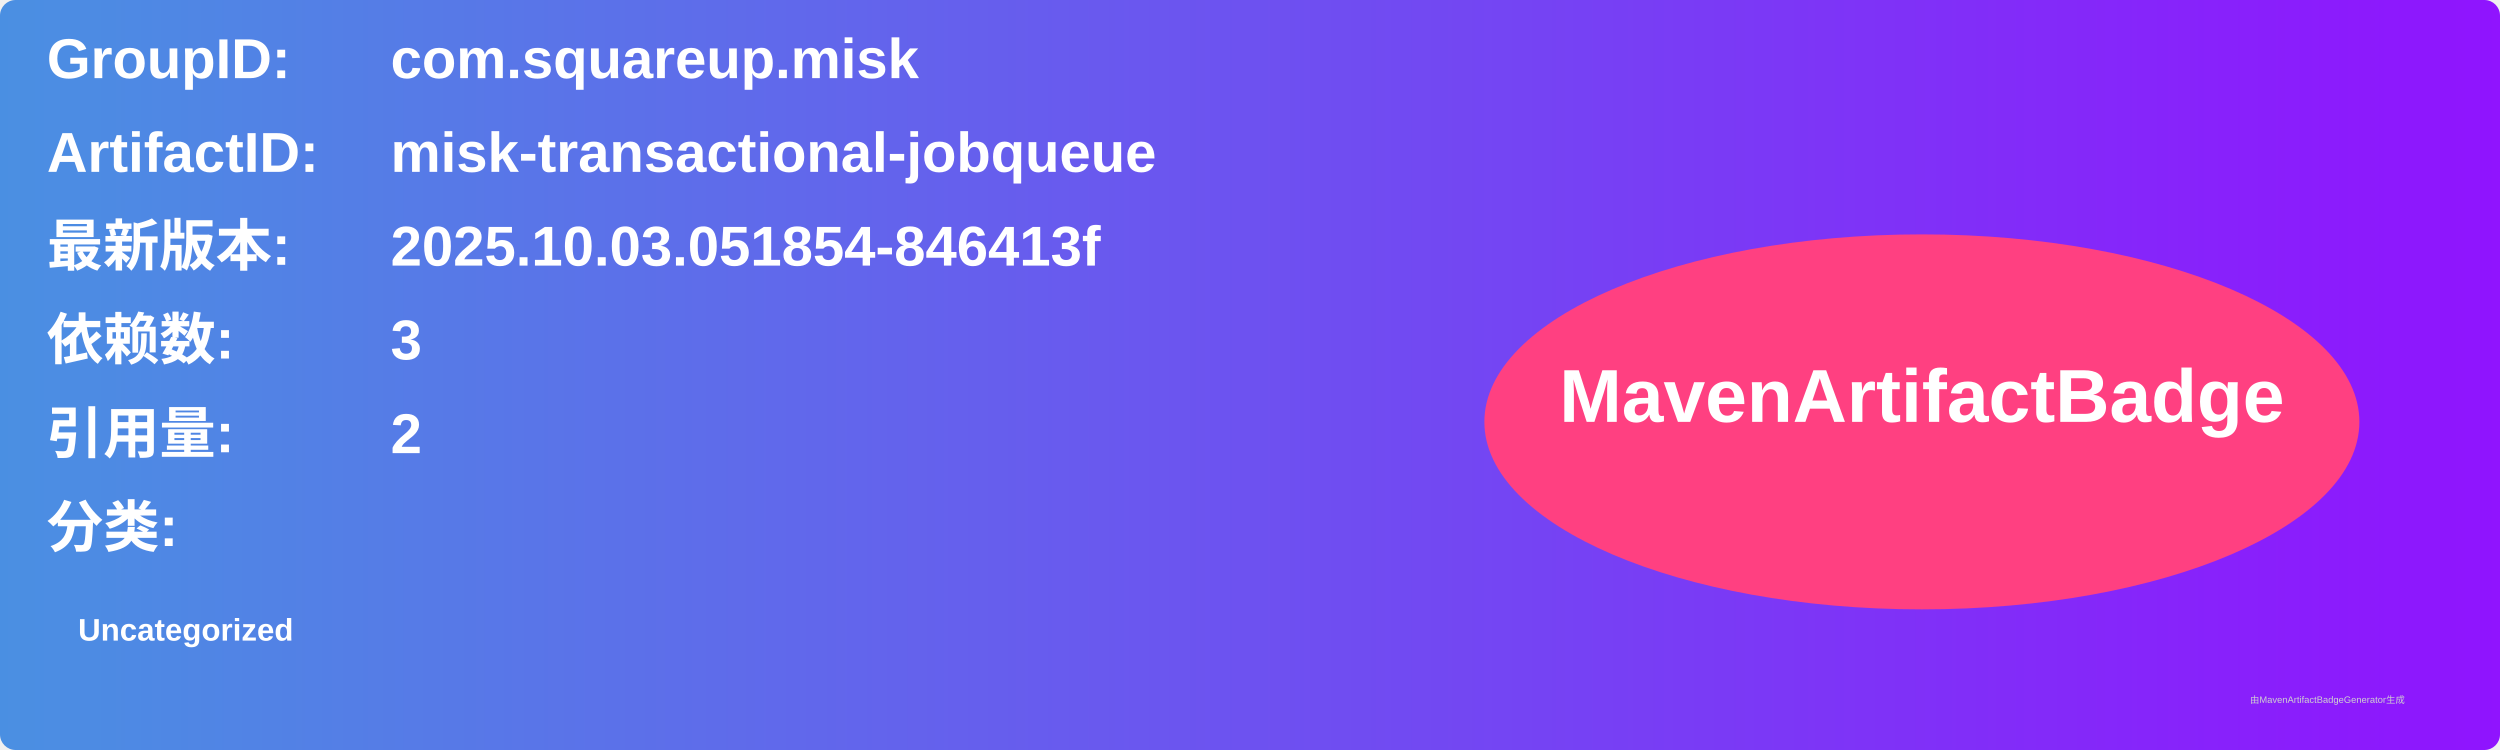
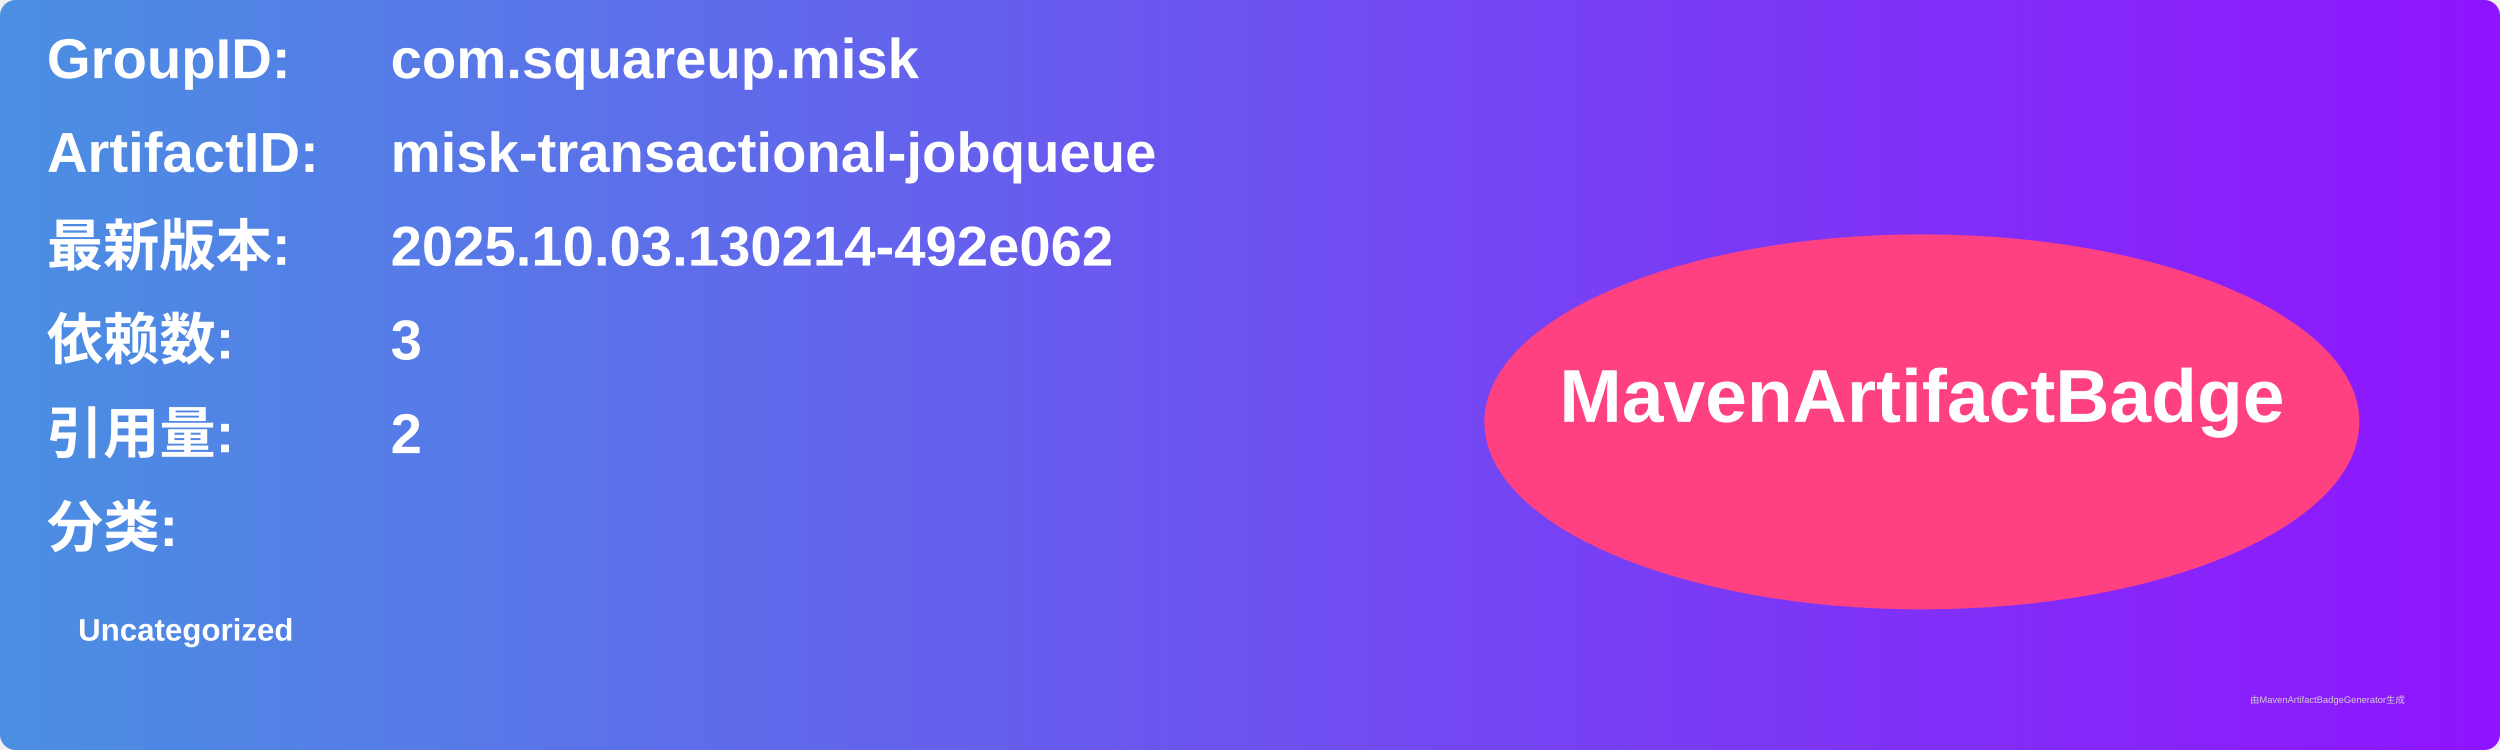
<svg xmlns="http://www.w3.org/2000/svg" width="800" height="240" viewBox="0 0 800 240">
  <linearGradient id="grad" x1="0%" y1="0%" x2="100%" y2="0%">
    <stop offset="0%" stop-color="#4a90e2" />
    <stop offset="100%" stop-color="#9013fe" />
  </linearGradient>
  <rect width="100%" height="100%" rx="5" ry="5" fill="url(#grad)" />
  <g transform="translate(15, 15)">
    <text x="0" y="10" font-family="Arial" font-size="18" fill="white" font-weight="bold" width="260">GroupID:</text>
    <text x="110" y="10" font-family="Arial" font-size="18" fill="white" font-weight="bold" width="460">com.squareup.misk</text>
    <text x="0" y="40" font-family="Arial" font-size="18" fill="white" font-weight="bold" width="260">ArtifactID:</text>
    <text x="110" y="40" font-family="Arial" font-size="18" fill="white" font-weight="bold" width="460">misk-transactional-jobqueue</text>
    <text x="0" y="70" font-family="Arial" font-size="18" fill="white" font-weight="bold">最新版本:</text>
    <text x="110" y="70" font-family="Arial" font-size="18" fill="white" font-weight="bold">
-       <tspan font-weight="bold">2025.10.03.051854-846413f</tspan>
+       <tspan font-weight="bold">2025.10.03.130214-492e062</tspan>
    </text>
    <text x="0" y="100" font-family="Arial" font-size="18" fill="white" font-weight="bold">依赖数: </text>
    <text x="110" y="100" font-family="Arial" font-size="18" fill="white">
      <tspan font-weight="bold">3</tspan>
    </text>
    <text x="0" y="130" font-family="Arial" font-size="18" fill="white" font-weight="bold">引用量: </text>
    <text x="110" y="130" font-family="Arial" font-size="18" fill="white">
      <tspan font-weight="bold">2</tspan>
    </text>
    <text x="0" y="160" font-family="Arial" font-size="18" fill="white" font-weight="bold">分类:</text>
    <text x="10" y="190" font-family="Arial" font-size="10" fill="white">
      <tspan font-weight="bold">Uncategorized</tspan>
    </text>
    <ellipse cx="600" cy="120" rx="140" ry="60" fill="#ff4081" />
    <text x="600" y="120" text-anchor="middle" font-family="Arial" font-size="24" fill="white" font-weight="bold">MavenArtifactBadge</text>
  </g>
  <text x="720" y="225" font-family="Arial" font-size="3" fill="#d0d0d0">由MavenArtifactBadgeGenerator生成</text>
</svg>
